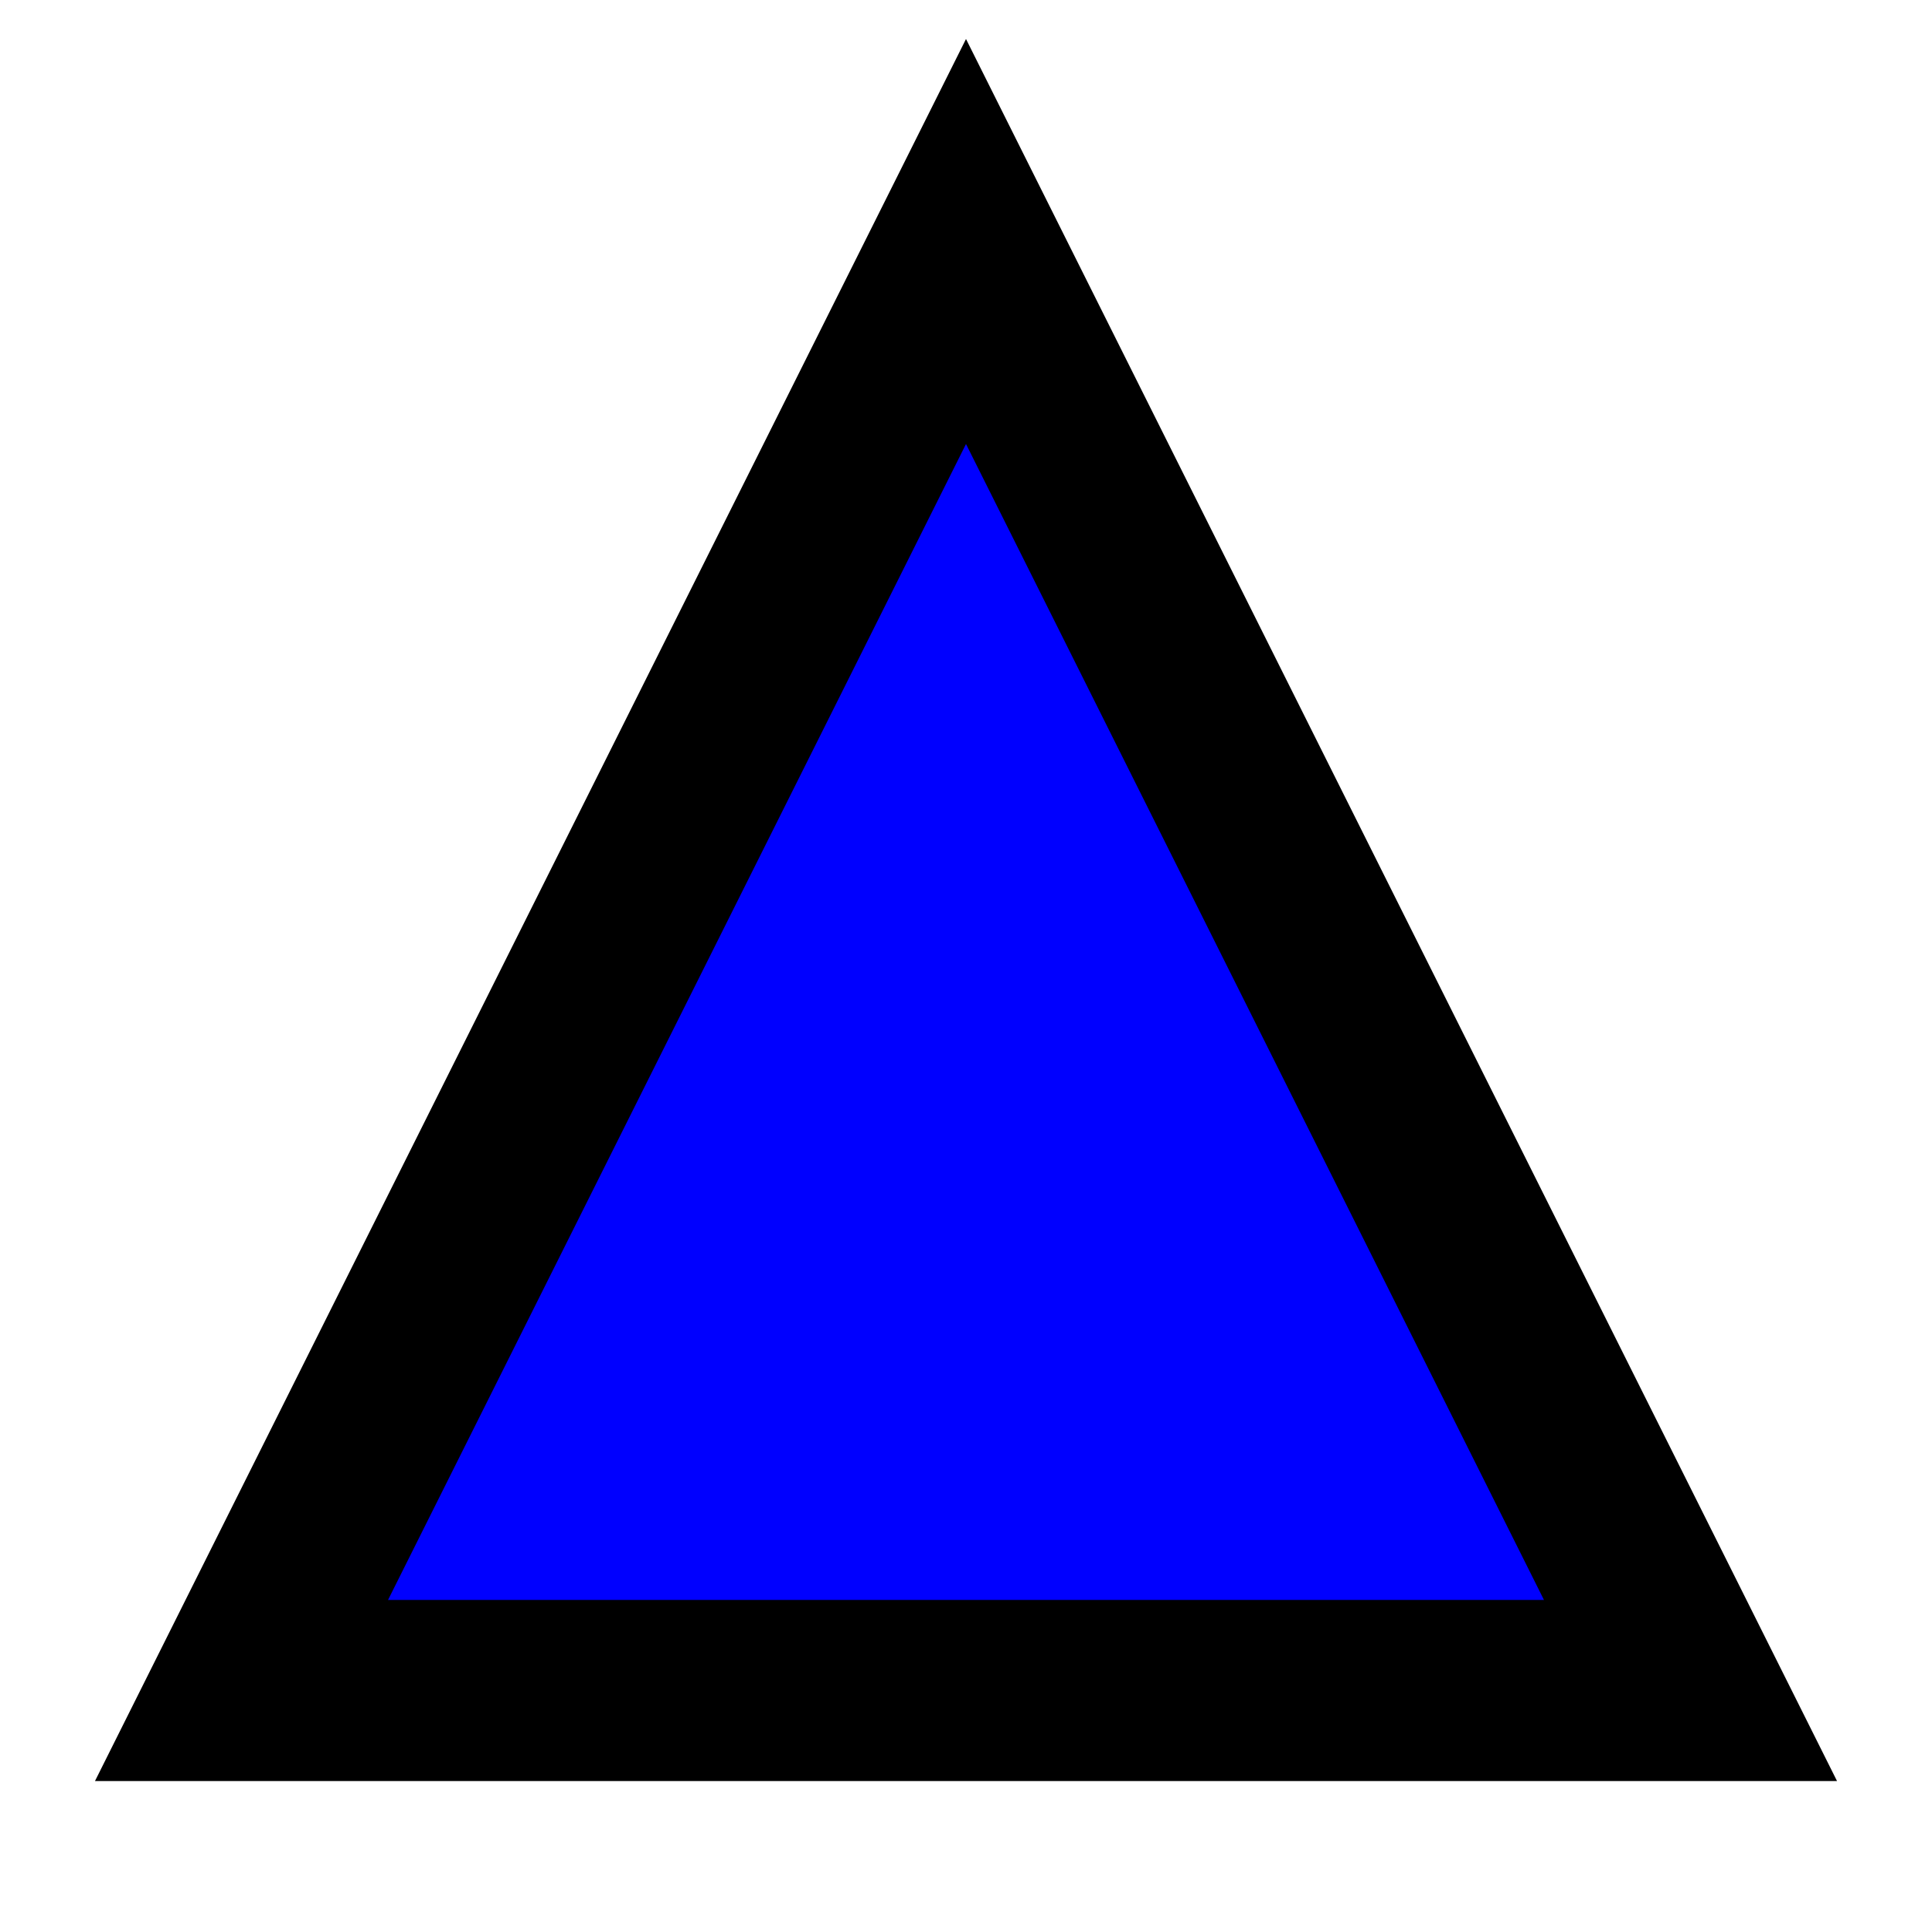
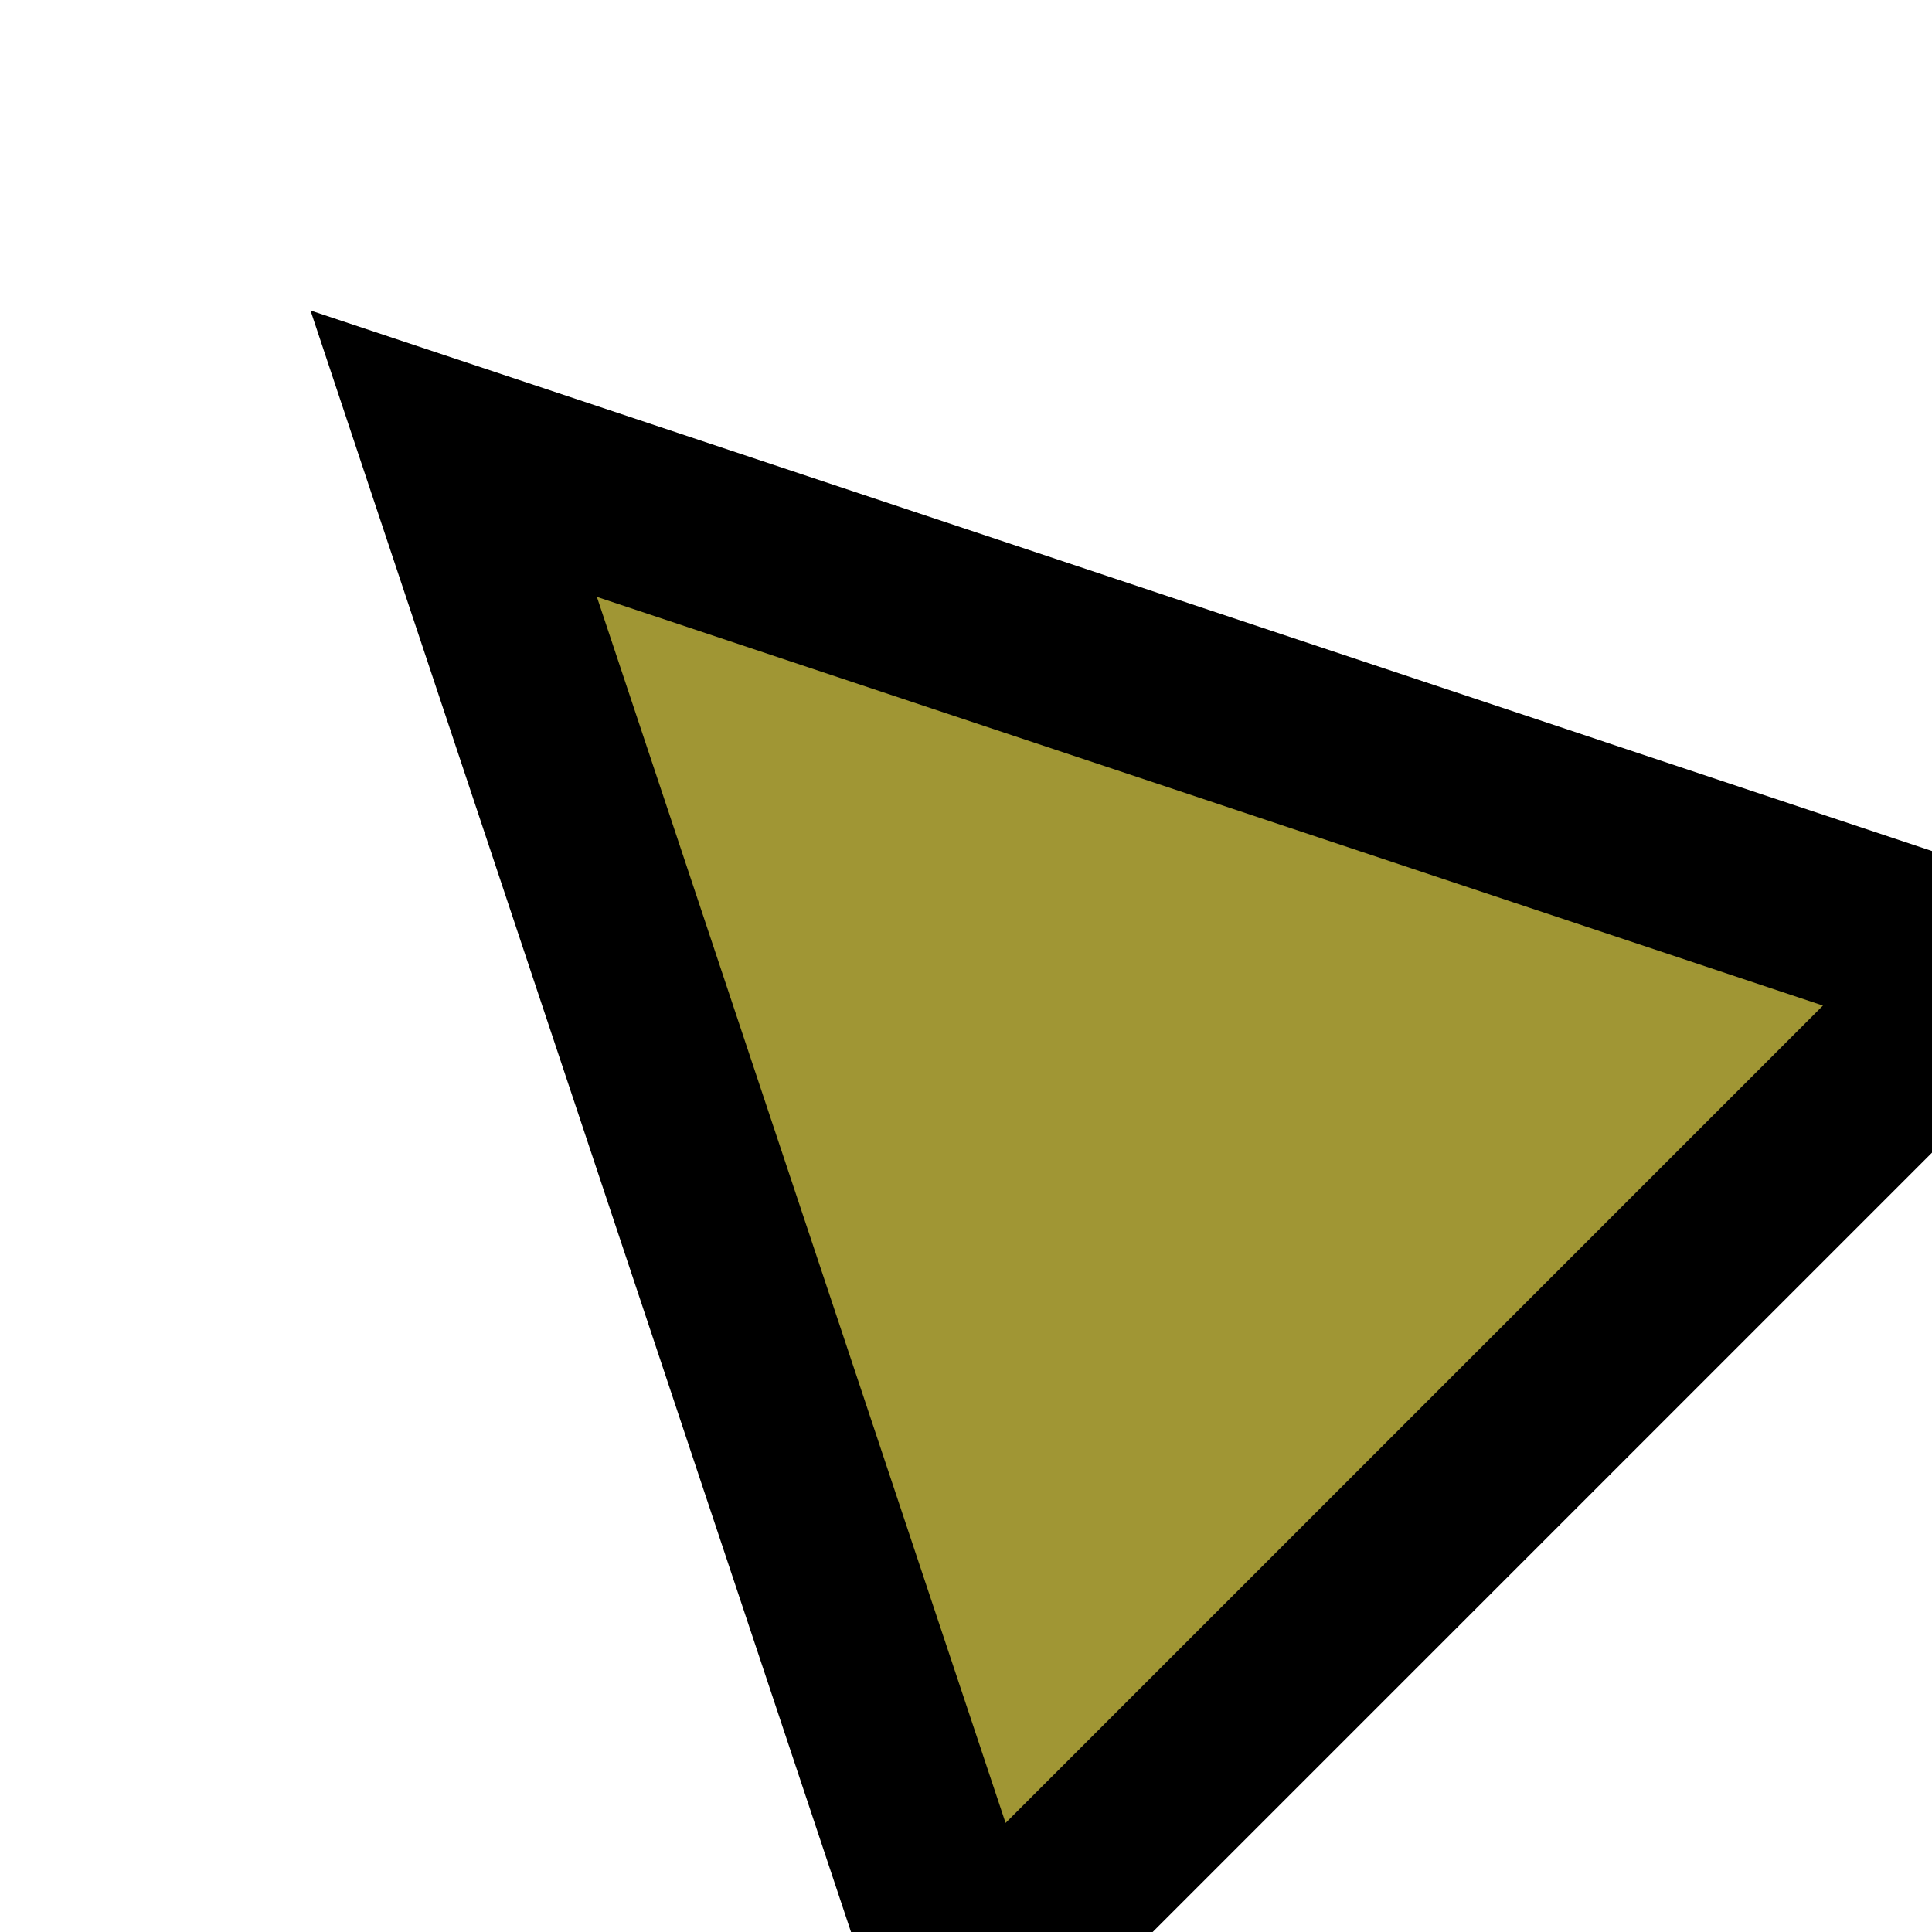
<svg xmlns="http://www.w3.org/2000/svg" width="32" height="32" viewBox="0 0 32 32">
-   <polygon points="16,4 4,28 28,28" fill="blue" stroke="black" rotate="45deg" stroke-width="3" />
+   <polygon points="16,4 4,28 28,28" fill="#a09634" stroke="black" stroke-width="3" transform="rotate(-45 16 16)" />
</svg>
